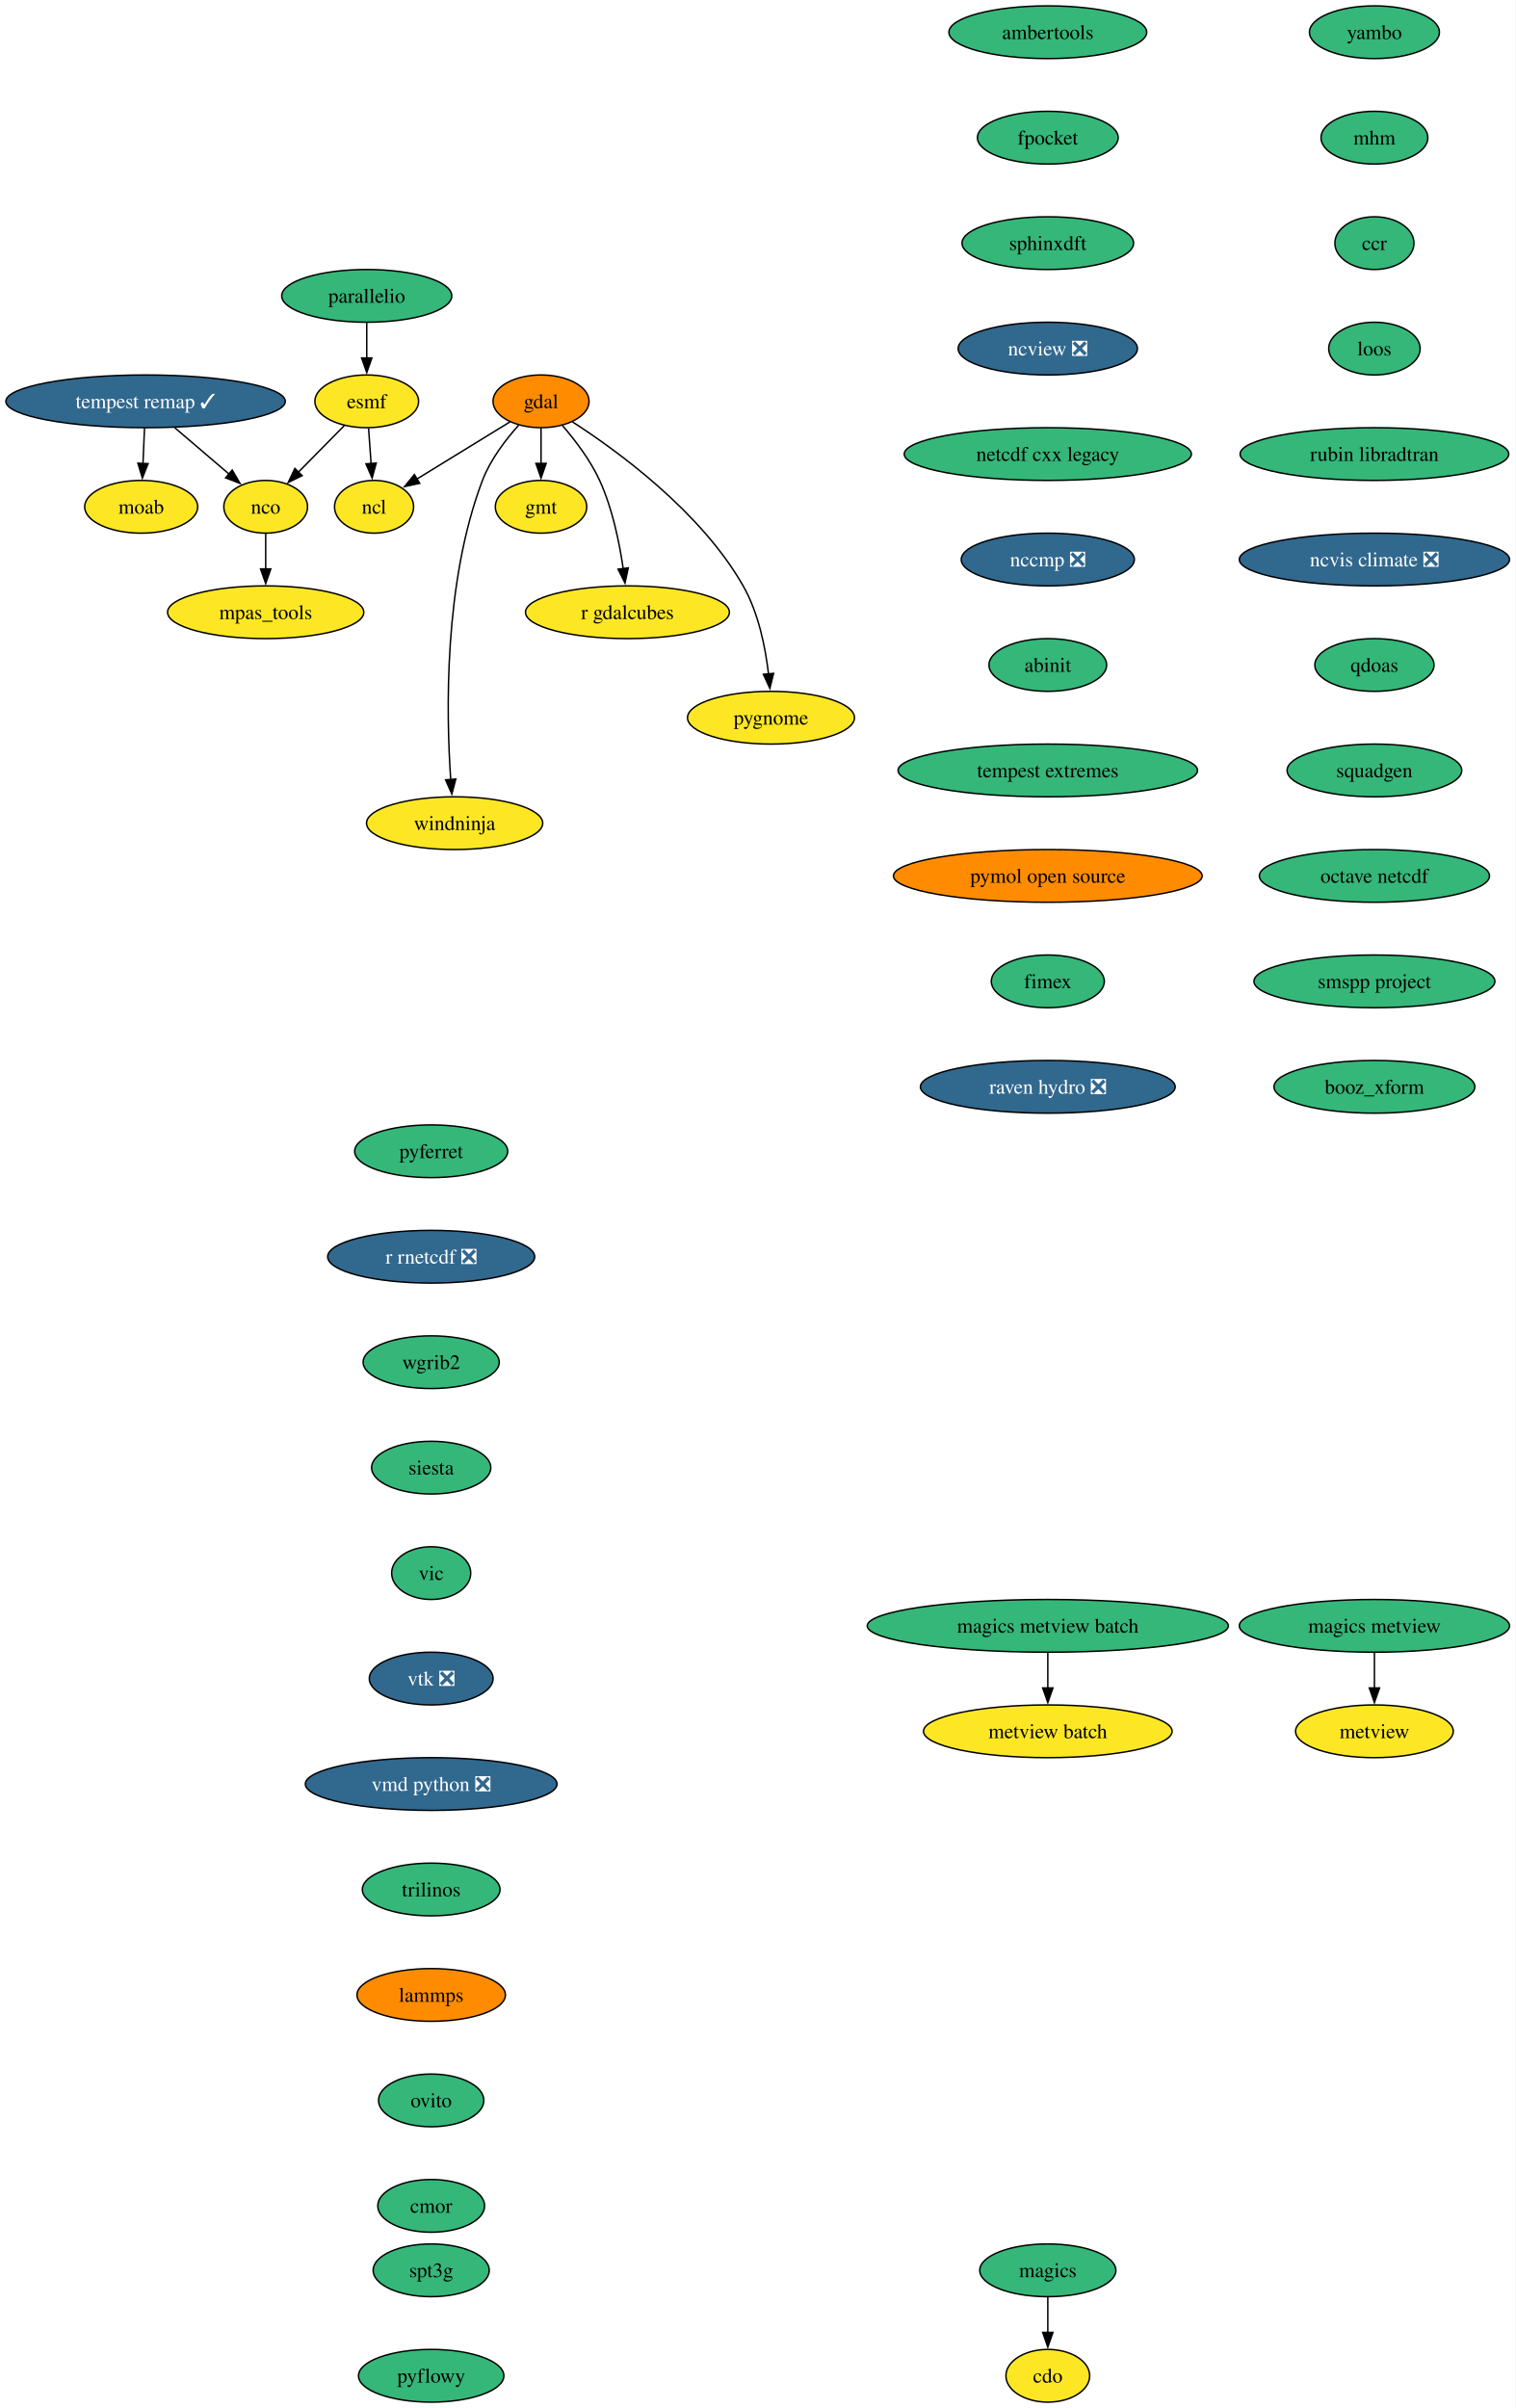
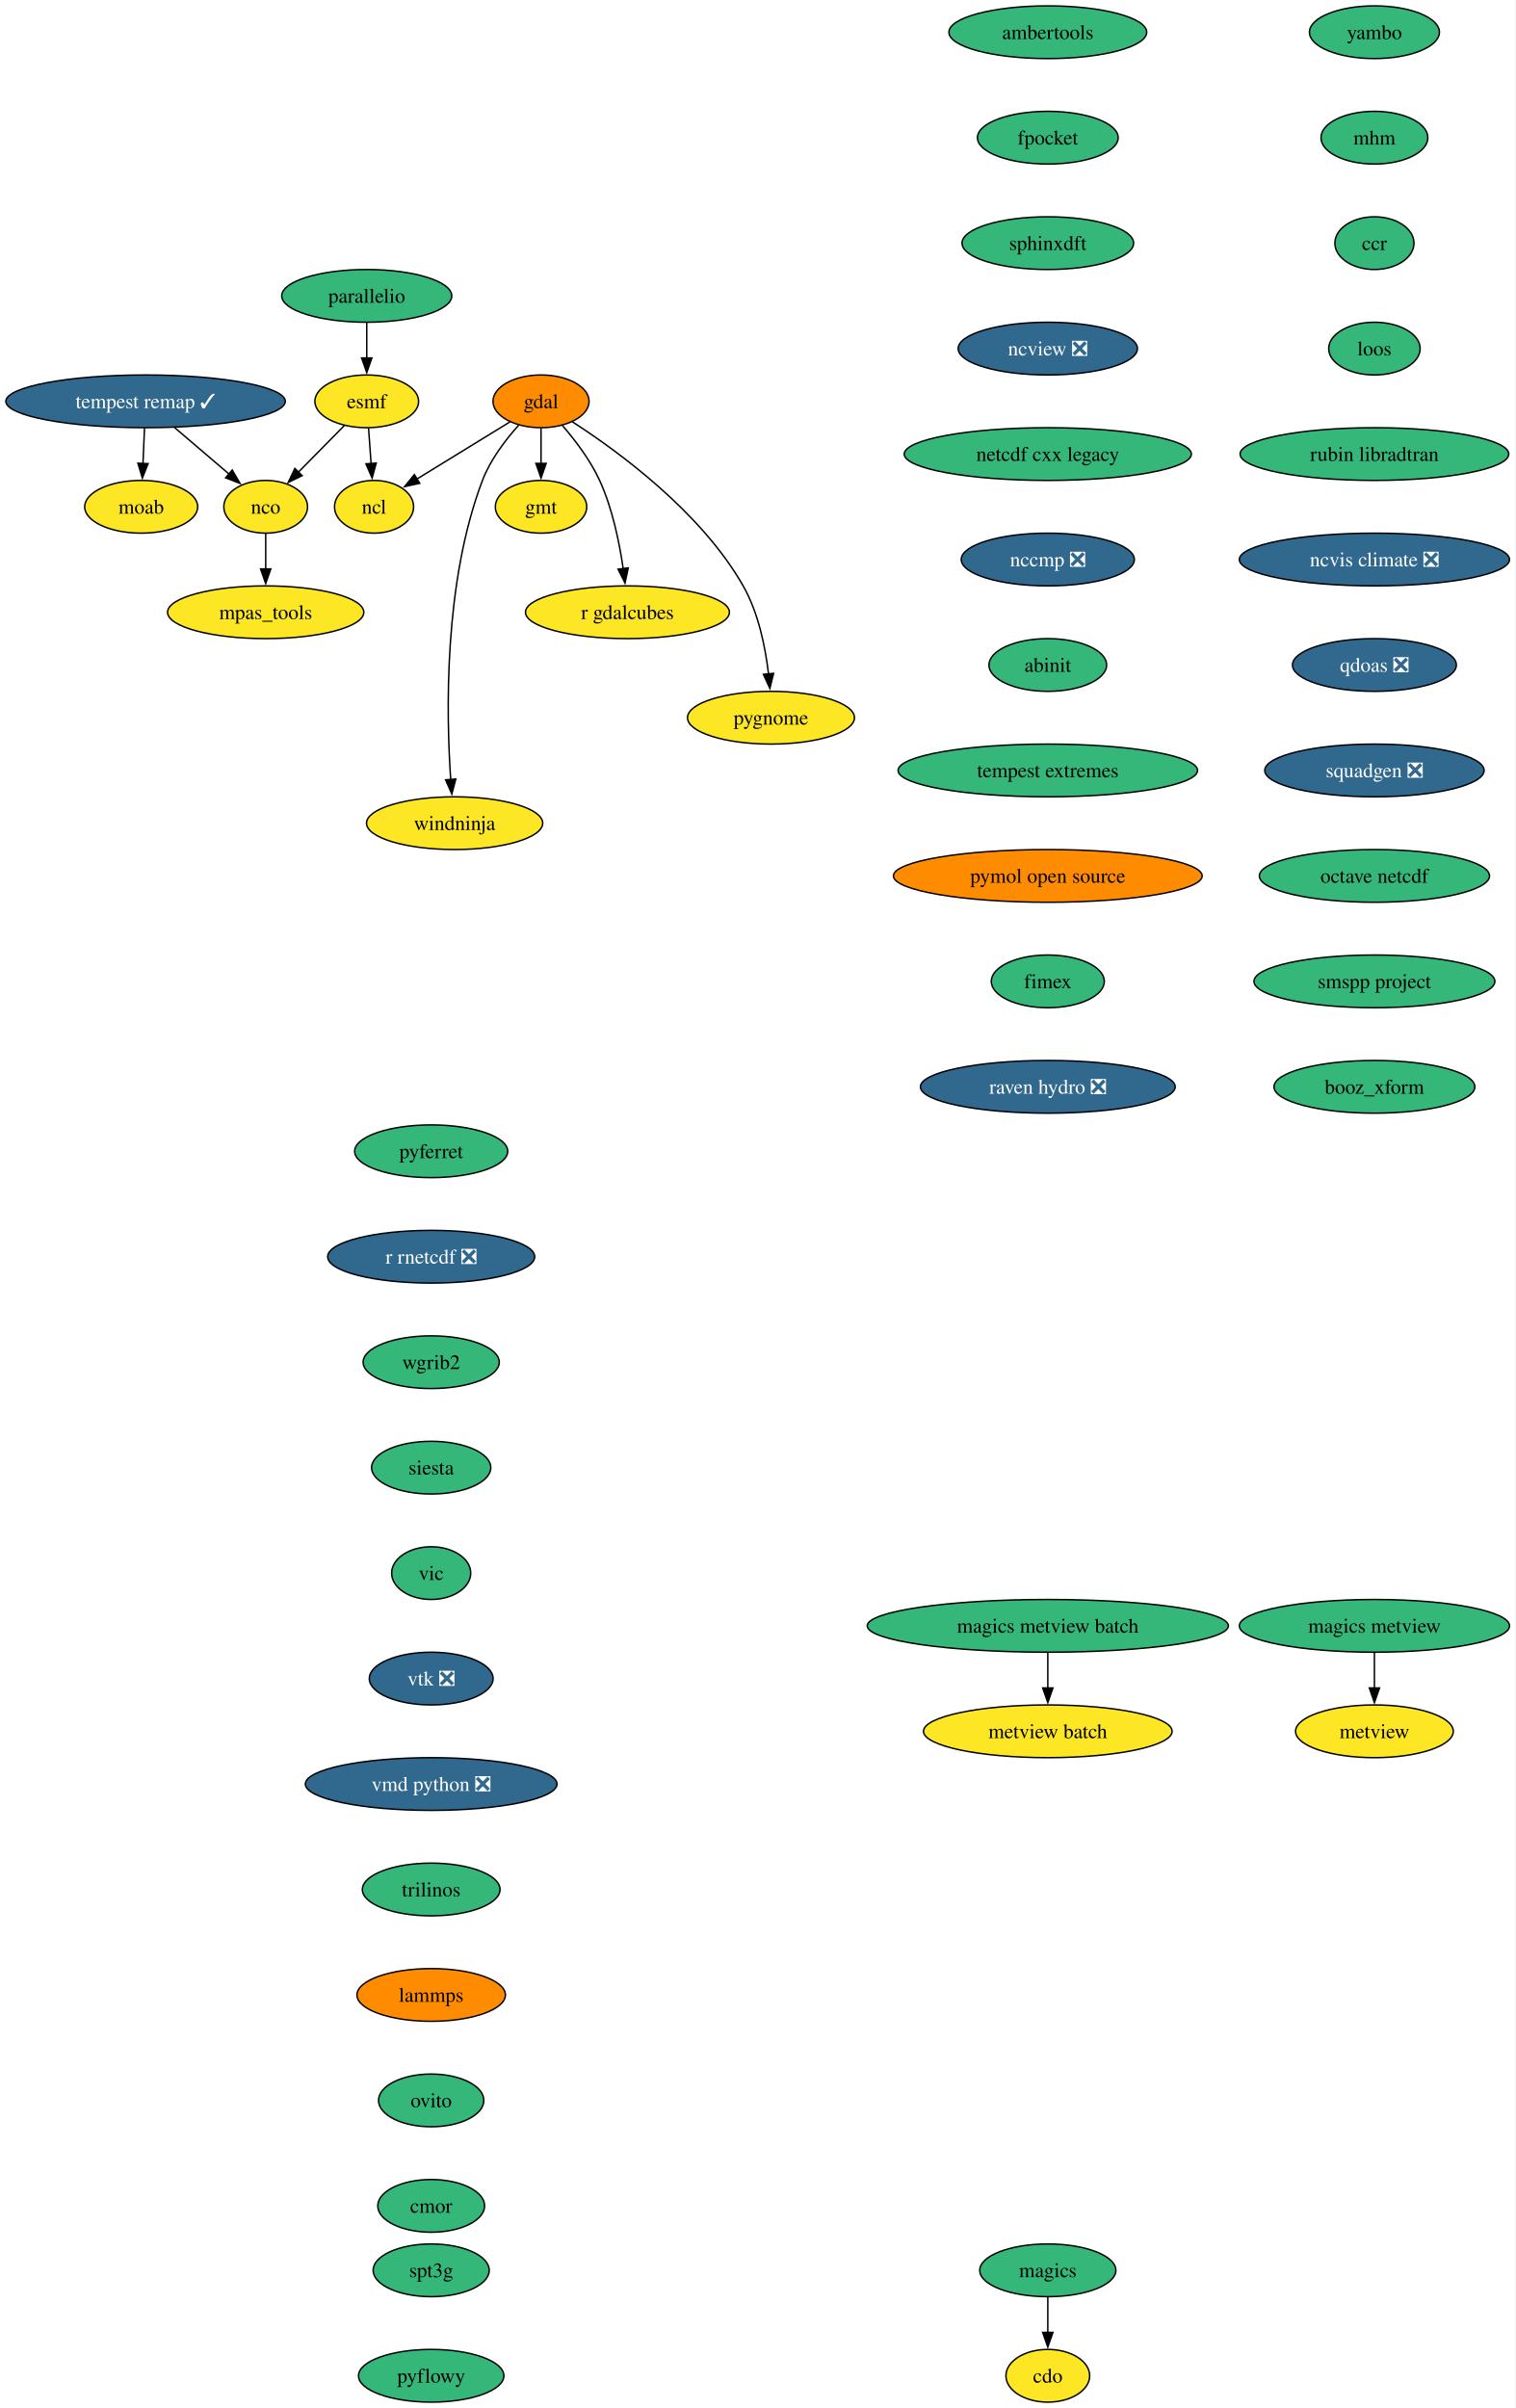
<svg xmlns="http://www.w3.org/2000/svg" xmlns:xlink="http://www.w3.org/1999/xlink" width="1035pt" height="1644pt" viewBox="0.00 0.00 1035.00 1644.00">
  <g id="graph0" class="graph" transform="scale(1 1) rotate(0) translate(4 1640)">
    <polygon fill="white" stroke="none" points="-4,4 -4,-1640 1030.65,-1640 1030.65,4 -4,4" />
    <g id="node1" class="node">
      <g id="a_node1">
        <a xlink:href="https://github.com/conda-forge/cdo-feedstock" xlink:title="cdo">
          <ellipse fill="#fde725" stroke="black" cx="711.4" cy="-18" rx="28.59" ry="18" />
          <text xml:space="preserve" text-anchor="middle" x="711.4" y="-13.32" font-family="Times,serif" font-size="14.00">cdo</text>
        </a>
      </g>
    </g>
    <g id="node2" class="node">
      <g id="a_node2">
        <a xlink:href="https://github.com/conda-forge/esmf-feedstock" xlink:title="esmf">
          <ellipse fill="#fde725" stroke="black" cx="246.4" cy="-1366" rx="35.42" ry="18" />
          <text xml:space="preserve" text-anchor="middle" x="246.4" y="-1361.33" font-family="Times,serif" font-size="14.00">esmf</text>
        </a>
      </g>
    </g>
    <g id="node3" class="node">
      <g id="a_node3">
        <a xlink:href="https://github.com/conda-forge/ncl-feedstock" xlink:title="ncl">
          <ellipse fill="#fde725" stroke="black" cx="251.4" cy="-1294" rx="27" ry="18" />
          <text xml:space="preserve" text-anchor="middle" x="251.4" y="-1289.33" font-family="Times,serif" font-size="14.00">ncl</text>
        </a>
      </g>
    </g>
    <g id="edge1" class="edge">
      <path fill="none" stroke="black" d="M247.64,-1347.7C248.16,-1340.41 248.78,-1331.73 249.36,-1323.54" />
      <polygon fill="black" stroke="black" points="252.85,-1323.84 250.07,-1313.61 245.87,-1323.34 252.85,-1323.84" />
    </g>
    <g id="node4" class="node">
      <g id="a_node4">
        <a xlink:href="https://github.com/conda-forge/nco-feedstock" xlink:title="nco">
          <ellipse fill="#fde725" stroke="black" cx="177.4" cy="-1294" rx="28.59" ry="18" />
          <text xml:space="preserve" text-anchor="middle" x="177.4" y="-1289.33" font-family="Times,serif" font-size="14.00">nco</text>
        </a>
      </g>
    </g>
    <g id="edge2" class="edge">
      <path fill="none" stroke="black" d="M231.09,-1349.46C221.81,-1340.06 209.83,-1327.9 199.54,-1317.46" />
      <polygon fill="black" stroke="black" points="202.3,-1315.28 192.79,-1310.61 197.32,-1320.19 202.3,-1315.28" />
    </g>
    <g id="node5" class="node">
      <g id="a_node5">
        <a xlink:href="https://github.com/conda-forge/mpas_tools-feedstock" xlink:title="mpas_tools">
          <ellipse fill="#fde725" stroke="black" cx="177.4" cy="-1222" rx="66.99" ry="18" />
          <text xml:space="preserve" text-anchor="middle" x="177.4" y="-1217.33" font-family="Times,serif" font-size="14.00">mpas_tools</text>
        </a>
      </g>
    </g>
    <g id="edge3" class="edge">
      <path fill="none" stroke="black" d="M177.4,-1275.7C177.4,-1268.41 177.4,-1259.73 177.4,-1251.54" />
      <polygon fill="black" stroke="black" points="180.9,-1251.62 177.4,-1241.62 173.9,-1251.62 180.9,-1251.62" />
    </g>
    <g id="node6" class="node">
      <g id="a_node6">
        <a xlink:href="https://github.com/conda-forge/gdal-feedstock" xlink:title="gdal">
          <ellipse fill="#ff8c00" stroke="black" cx="365.4" cy="-1366" rx="32.79" ry="18" />
          <text xml:space="preserve" text-anchor="middle" x="365.4" y="-1361.33" font-family="Times,serif" font-size="14.00">gdal</text>
        </a>
      </g>
    </g>
    <g id="edge4" class="edge">
      <path fill="none" stroke="black" d="M344.23,-1352C326.35,-1341.02 300.57,-1325.19 280.71,-1313" />
      <polygon fill="black" stroke="black" points="282.58,-1310.04 272.23,-1307.79 278.92,-1316.01 282.58,-1310.04" />
    </g>
    <g id="node7" class="node">
      <g id="a_node7">
        <a xlink:href="https://github.com/conda-forge/gmt-feedstock" xlink:title="gmt">
          <ellipse fill="#fde725" stroke="black" cx="365.4" cy="-1294" rx="31.22" ry="18" />
          <text xml:space="preserve" text-anchor="middle" x="365.4" y="-1289.33" font-family="Times,serif" font-size="14.00">gmt</text>
        </a>
      </g>
    </g>
    <g id="edge5" class="edge">
      <path fill="none" stroke="black" d="M365.4,-1347.7C365.4,-1340.41 365.4,-1331.73 365.4,-1323.54" />
      <polygon fill="black" stroke="black" points="368.9,-1323.62 365.4,-1313.62 361.9,-1323.62 368.9,-1323.62" />
    </g>
    <g id="node8" class="node">
      <g id="a_node8">
        <a xlink:href="https://github.com/conda-forge/r-gdalcubes-feedstock" xlink:title="r gdalcubes">
          <ellipse fill="#fde725" stroke="black" cx="424.4" cy="-1222" rx="69.62" ry="18" />
          <text xml:space="preserve" text-anchor="middle" x="424.4" y="-1217.33" font-family="Times,serif" font-size="14.00">r gdalcubes</text>
        </a>
      </g>
    </g>
    <g id="edge6" class="edge">
      <path fill="none" stroke="black" d="M380.01,-1349.48C388.64,-1339.5 399.08,-1325.84 405.4,-1312 414.14,-1292.88 418.92,-1269.58 421.51,-1251.63" />
      <polygon fill="black" stroke="black" points="424.95,-1252.29 422.74,-1241.93 418.01,-1251.41 424.95,-1252.29" />
    </g>
    <g id="node9" class="node">
      <g id="a_node9">
        <a xlink:href="https://github.com/conda-forge/pygnome-feedstock" xlink:title="pygnome">
          <ellipse fill="#fde725" stroke="black" cx="522.4" cy="-1150" rx="57" ry="18" />
          <text xml:space="preserve" text-anchor="middle" x="522.4" y="-1145.33" font-family="Times,serif" font-size="14.00">pygnome</text>
        </a>
      </g>
    </g>
    <g id="edge7" class="edge">
      <path fill="none" stroke="black" d="M386.79,-1352.02C417.76,-1332.05 474.52,-1290.7 503.4,-1240 513.87,-1221.62 518.59,-1198.12 520.7,-1179.88" />
      <polygon fill="black" stroke="black" points="524.18,-1180.29 521.63,-1170.01 517.21,-1179.63 524.18,-1180.29" />
    </g>
    <g id="node10" class="node">
      <g id="a_node10">
        <a xlink:href="https://github.com/conda-forge/windninja-feedstock" xlink:title="windninja">
          <ellipse fill="#fde725" stroke="black" cx="306.4" cy="-1078" rx="60.15" ry="18" />
          <text xml:space="preserve" text-anchor="middle" x="306.4" y="-1073.33" font-family="Times,serif" font-size="14.00">windninja</text>
        </a>
      </g>
    </g>
    <g id="edge8" class="edge">
      <path fill="none" stroke="black" d="M350.15,-1349.75C341.28,-1339.87 330.82,-1326.22 325.4,-1312 298.87,-1242.34 300.63,-1152.71 303.74,-1107.61" />
      <polygon fill="black" stroke="black" points="307.21,-1108.13 304.49,-1097.89 300.23,-1107.59 307.21,-1108.13" />
    </g>
    <g id="node11" class="node">
      <g id="a_node11">
        <a xlink:href="https://github.com/conda-forge/magics-feedstock" xlink:title="magics">
          <ellipse fill="#35b779" stroke="black" cx="711.4" cy="-90" rx="46.47" ry="18" />
          <text xml:space="preserve" text-anchor="middle" x="711.4" y="-85.33" font-family="Times,serif" font-size="14.00">magics</text>
        </a>
      </g>
    </g>
    <g id="edge9" class="edge">
      <path fill="none" stroke="black" d="M711.4,-71.7C711.4,-64.41 711.4,-55.73 711.4,-47.54" />
      <polygon fill="black" stroke="black" points="714.9,-47.62 711.4,-37.62 707.9,-47.62 714.9,-47.62" />
    </g>
    <g id="node12" class="node">
      <g id="a_node12">
        <a xlink:href="https://github.com/conda-forge/moab-feedstock" xlink:title="moab">
          <ellipse fill="#fde725" stroke="black" cx="92.4" cy="-1294" rx="38.58" ry="18" />
          <text xml:space="preserve" text-anchor="middle" x="92.4" y="-1289.33" font-family="Times,serif" font-size="14.00">moab</text>
        </a>
      </g>
    </g>
    <g id="node13" class="node">
      <g id="a_node13">
        <a xlink:href="https://github.com/conda-forge/pyferret-feedstock" xlink:title="pyferret">
          <ellipse fill="#35b779" stroke="black" cx="290.4" cy="-854" rx="52.26" ry="18" />
          <text xml:space="preserve" text-anchor="middle" x="290.4" y="-849.33" font-family="Times,serif" font-size="14.00">pyferret</text>
        </a>
      </g>
    </g>
    <g id="node14" class="node">
      <g id="a_node14">
        <a xlink:href="https://github.com/conda-forge/r-rnetcdf-feedstock/pull/41" xlink:title="r rnetcdf ❎">
          <ellipse fill="#31688e" stroke="black" cx="290.4" cy="-782" rx="70.68" ry="18" />
          <text xml:space="preserve" text-anchor="middle" x="290.4" y="-777.33" font-family="Times,serif" font-size="14.00" fill="white">r rnetcdf ❎</text>
        </a>
      </g>
    </g>
    <g id="node15" class="node">
      <g id="a_node15">
        <a xlink:href="https://github.com/conda-forge/wgrib2-feedstock" xlink:title="wgrib2">
          <ellipse fill="#35b779" stroke="black" cx="290.4" cy="-710" rx="46.47" ry="18" />
          <text xml:space="preserve" text-anchor="middle" x="290.4" y="-705.33" font-family="Times,serif" font-size="14.00">wgrib2</text>
        </a>
      </g>
    </g>
    <g id="node16" class="node">
      <g id="a_node16">
        <a xlink:href="https://github.com/conda-forge/siesta-feedstock" xlink:title="siesta">
          <ellipse fill="#35b779" stroke="black" cx="290.4" cy="-638" rx="40.69" ry="18" />
          <text xml:space="preserve" text-anchor="middle" x="290.4" y="-633.33" font-family="Times,serif" font-size="14.00">siesta</text>
        </a>
      </g>
    </g>
    <g id="node17" class="node">
      <g id="a_node17">
        <a xlink:href="https://github.com/conda-forge/vic-feedstock" xlink:title="vic">
          <ellipse fill="#35b779" stroke="black" cx="290.4" cy="-566" rx="27" ry="18" />
          <text xml:space="preserve" text-anchor="middle" x="290.4" y="-561.33" font-family="Times,serif" font-size="14.00">vic</text>
        </a>
      </g>
    </g>
    <g id="node18" class="node">
      <g id="a_node18">
        <a xlink:href="https://github.com/conda-forge/vtk-feedstock/pull/446" xlink:title="vtk ❎">
          <ellipse fill="#31688e" stroke="black" cx="290.4" cy="-494" rx="42.26" ry="18" />
          <text xml:space="preserve" text-anchor="middle" x="290.4" y="-489.32" font-family="Times,serif" font-size="14.00" fill="white">vtk ❎</text>
        </a>
      </g>
    </g>
    <g id="node19" class="node">
      <g id="a_node19">
        <a xlink:href="https://github.com/conda-forge/vmd-python-feedstock/pull/49" xlink:title="vmd python ❎">
          <ellipse fill="#31688e" stroke="black" cx="290.4" cy="-422" rx="85.93" ry="18" />
          <text xml:space="preserve" text-anchor="middle" x="290.4" y="-417.32" font-family="Times,serif" font-size="14.00" fill="white">vmd python ❎</text>
        </a>
      </g>
    </g>
    <g id="node20" class="node">
      <g id="a_node20">
        <a xlink:href="https://github.com/conda-forge/trilinos-feedstock" xlink:title="trilinos">
          <ellipse fill="#35b779" stroke="black" cx="290.4" cy="-350" rx="47" ry="18" />
          <text xml:space="preserve" text-anchor="middle" x="290.4" y="-345.32" font-family="Times,serif" font-size="14.00">trilinos</text>
        </a>
      </g>
    </g>
    <g id="node21" class="node">
      <g id="a_node21">
        <a xlink:href="https://github.com/conda-forge/lammps-feedstock" xlink:title="lammps">
          <ellipse fill="#ff8c00" stroke="black" cx="290.4" cy="-278" rx="50.68" ry="18" />
          <text xml:space="preserve" text-anchor="middle" x="290.4" y="-273.32" font-family="Times,serif" font-size="14.00">lammps</text>
        </a>
      </g>
    </g>
    <g id="node22" class="node">
      <g id="a_node22">
        <a xlink:href="https://github.com/conda-forge/ovito-feedstock" xlink:title="ovito">
          <ellipse fill="#35b779" stroke="black" cx="290.4" cy="-206" rx="35.95" ry="18" />
          <text xml:space="preserve" text-anchor="middle" x="290.4" y="-201.33" font-family="Times,serif" font-size="14.00">ovito</text>
        </a>
      </g>
    </g>
    <g id="node23" class="node">
      <g id="a_node23">
        <a xlink:href="https://github.com/conda-forge/cmor-feedstock" xlink:title="cmor">
          <ellipse fill="#35b779" stroke="black" cx="290.4" cy="-134" rx="36.48" ry="18" />
          <text xml:space="preserve" text-anchor="middle" x="290.4" y="-129.32" font-family="Times,serif" font-size="14.00">cmor</text>
        </a>
      </g>
    </g>
    <g id="node24" class="node">
      <g id="a_node24">
        <a xlink:href="https://github.com/conda-forge/tempest-remap-feedstock/pull/54" xlink:title="tempest remap ✓">
          <ellipse fill="#31688e" stroke="black" cx="95.4" cy="-1366" rx="95.4" ry="18" />
          <text xml:space="preserve" text-anchor="middle" x="95.4" y="-1361.33" font-family="Times,serif" font-size="14.00" fill="white">tempest remap ✓</text>
        </a>
      </g>
    </g>
    <g id="edge20" class="edge">
      <path fill="none" stroke="black" d="M115.25,-1348.05C126.43,-1338.51 140.5,-1326.5 152.42,-1316.32" />
      <polygon fill="black" stroke="black" points="154.56,-1319.1 159.89,-1309.95 150.01,-1313.78 154.56,-1319.1" />
    </g>
    <g id="edge21" class="edge">
      <path fill="none" stroke="black" d="M94.66,-1347.7C94.35,-1340.41 93.98,-1331.73 93.62,-1323.54" />
      <polygon fill="black" stroke="black" points="97.12,-1323.46 93.2,-1313.62 90.13,-1323.76 97.12,-1323.46" />
    </g>
    <g id="node25" class="node">
      <g id="a_node25">
        <a xlink:href="https://github.com/conda-forge/metview-feedstock" xlink:title="metview">
          <ellipse fill="#fde725" stroke="black" cx="934.4" cy="-458" rx="53.84" ry="18" />
          <text xml:space="preserve" text-anchor="middle" x="934.4" y="-453.32" font-family="Times,serif" font-size="14.00">metview</text>
        </a>
      </g>
    </g>
    <g id="node26" class="node">
      <g id="a_node26">
        <a xlink:href="https://github.com/conda-forge/ambertools-feedstock" xlink:title="ambertools">
          <ellipse fill="#35b779" stroke="black" cx="711.4" cy="-1618" rx="67.52" ry="18" />
          <text xml:space="preserve" text-anchor="middle" x="711.4" y="-1613.33" font-family="Times,serif" font-size="14.00">ambertools</text>
        </a>
      </g>
    </g>
    <g id="node27" class="node">
      <g id="a_node27">
        <a xlink:href="https://github.com/conda-forge/fpocket-feedstock" xlink:title="fpocket">
          <ellipse fill="#35b779" stroke="black" cx="711.4" cy="-1546" rx="48.05" ry="18" />
          <text xml:space="preserve" text-anchor="middle" x="711.4" y="-1541.33" font-family="Times,serif" font-size="14.00">fpocket</text>
        </a>
      </g>
    </g>
    <g id="node28" class="node">
      <g id="a_node28">
        <a xlink:href="https://github.com/conda-forge/sphinxdft-feedstock" xlink:title="sphinxdft">
          <ellipse fill="#35b779" stroke="black" cx="711.4" cy="-1474" rx="58.57" ry="18" />
          <text xml:space="preserve" text-anchor="middle" x="711.4" y="-1469.33" font-family="Times,serif" font-size="14.00">sphinxdft</text>
        </a>
      </g>
    </g>
    <g id="node29" class="node">
      <g id="a_node29">
        <a xlink:href="https://github.com/conda-forge/ncview-feedstock/pull/30" xlink:title="ncview ❎">
          <ellipse fill="#31688e" stroke="black" cx="711.4" cy="-1402" rx="61.2" ry="18" />
          <text xml:space="preserve" text-anchor="middle" x="711.4" y="-1397.33" font-family="Times,serif" font-size="14.00" fill="white">ncview ❎</text>
        </a>
      </g>
    </g>
    <g id="node30" class="node">
      <g id="a_node30">
        <a xlink:href="https://github.com/conda-forge/netcdf-cxx-legacy-feedstock" xlink:title="netcdf cxx legacy">
          <ellipse fill="#35b779" stroke="black" cx="711.4" cy="-1330" rx="98.03" ry="18" />
          <text xml:space="preserve" text-anchor="middle" x="711.4" y="-1325.33" font-family="Times,serif" font-size="14.00">netcdf cxx legacy</text>
        </a>
      </g>
    </g>
    <g id="node31" class="node">
      <g id="a_node31">
        <a xlink:href="https://github.com/conda-forge/nccmp-feedstock/pull/32" xlink:title="nccmp ❎">
          <ellipse fill="#31688e" stroke="black" cx="711.4" cy="-1258" rx="59.1" ry="18" />
          <text xml:space="preserve" text-anchor="middle" x="711.4" y="-1253.33" font-family="Times,serif" font-size="14.00" fill="white">nccmp ❎</text>
        </a>
      </g>
    </g>
    <g id="node35" class="node">
      <g id="a_node35">
        <a xlink:href="https://github.com/conda-forge/abinit-feedstock" xlink:title="abinit">
          <ellipse fill="#35b779" stroke="black" cx="711.4" cy="-1186" rx="40.16" ry="18" />
          <text xml:space="preserve" text-anchor="middle" x="711.4" y="-1181.33" font-family="Times,serif" font-size="14.00">abinit</text>
        </a>
      </g>
    </g>
    <g id="node32" class="node">
      <g id="a_node32">
        <a xlink:href="https://github.com/conda-forge/magics-metview-feedstock" xlink:title="magics metview">
          <ellipse fill="#35b779" stroke="black" cx="934.4" cy="-530" rx="92.25" ry="18" />
          <text xml:space="preserve" text-anchor="middle" x="934.4" y="-525.33" font-family="Times,serif" font-size="14.00">magics metview</text>
        </a>
      </g>
    </g>
    <g id="edge27" class="edge">
      <path fill="none" stroke="black" d="M934.4,-511.7C934.4,-504.41 934.4,-495.73 934.4,-487.54" />
      <polygon fill="black" stroke="black" points="937.9,-487.62 934.4,-477.62 930.9,-487.62 937.9,-487.62" />
    </g>
    <g id="node33" class="node">
      <g id="a_node33">
        <a xlink:href="https://github.com/conda-forge/magics-metview-batch-feedstock" xlink:title="magics metview batch">
          <ellipse fill="#35b779" stroke="black" cx="711.4" cy="-530" rx="123.29" ry="18" />
          <text xml:space="preserve" text-anchor="middle" x="711.4" y="-525.33" font-family="Times,serif" font-size="14.00">magics metview batch</text>
        </a>
      </g>
    </g>
    <g id="node34" class="node">
      <g id="a_node34">
        <a xlink:href="https://github.com/conda-forge/metview-batch-feedstock" xlink:title="metview batch">
          <ellipse fill="#fde725" stroke="black" cx="711.4" cy="-458" rx="84.88" ry="18" />
          <text xml:space="preserve" text-anchor="middle" x="711.4" y="-453.32" font-family="Times,serif" font-size="14.00">metview batch</text>
        </a>
      </g>
    </g>
    <g id="edge28" class="edge">
      <path fill="none" stroke="black" d="M711.4,-511.7C711.4,-504.41 711.4,-495.73 711.4,-487.54" />
      <polygon fill="black" stroke="black" points="714.9,-487.62 711.4,-477.62 707.9,-487.62 714.9,-487.62" />
    </g>
    <g id="node36" class="node">
      <g id="a_node36">
        <a xlink:href="https://github.com/conda-forge/tempest-extremes-feedstock" xlink:title="tempest extremes">
          <ellipse fill="#35b779" stroke="black" cx="711.4" cy="-1114" rx="102.24" ry="18" />
          <text xml:space="preserve" text-anchor="middle" x="711.4" y="-1109.33" font-family="Times,serif" font-size="14.00">tempest extremes</text>
        </a>
      </g>
    </g>
    <g id="node37" class="node">
      <g id="a_node37">
        <a xlink:href="https://github.com/conda-forge/pymol-open-source-feedstock" xlink:title="pymol open source">
          <ellipse fill="#ff8c00" stroke="black" cx="711.4" cy="-1042" rx="105.4" ry="18" />
          <text xml:space="preserve" text-anchor="middle" x="711.4" y="-1037.33" font-family="Times,serif" font-size="14.00">pymol open source</text>
        </a>
      </g>
    </g>
    <g id="node38" class="node">
      <g id="a_node38">
        <a xlink:href="https://github.com/conda-forge/fimex-feedstock" xlink:title="fimex">
          <ellipse fill="#35b779" stroke="black" cx="711.4" cy="-970" rx="38.58" ry="18" />
          <text xml:space="preserve" text-anchor="middle" x="711.4" y="-965.33" font-family="Times,serif" font-size="14.00">fimex</text>
        </a>
      </g>
    </g>
    <g id="node39" class="node">
      <g id="a_node39">
        <a xlink:href="https://github.com/conda-forge/raven-hydro-feedstock/pull/40" xlink:title="raven hydro ❎">
          <ellipse fill="#31688e" stroke="black" cx="711.4" cy="-898" rx="86.98" ry="18" />
          <text xml:space="preserve" text-anchor="middle" x="711.4" y="-893.33" font-family="Times,serif" font-size="14.00" fill="white">raven hydro ❎</text>
        </a>
      </g>
    </g>
    <g id="node40" class="node">
      <g id="a_node40">
        <a xlink:href="https://github.com/conda-forge/yambo-feedstock" xlink:title="yambo">
          <ellipse fill="#35b779" stroke="black" cx="934.4" cy="-1618" rx="44.37" ry="18" />
          <text xml:space="preserve" text-anchor="middle" x="934.4" y="-1613.33" font-family="Times,serif" font-size="14.00">yambo</text>
        </a>
      </g>
    </g>
    <g id="node41" class="node">
      <g id="a_node41">
        <a xlink:href="https://github.com/conda-forge/mhm-feedstock" xlink:title="mhm">
          <ellipse fill="#35b779" stroke="black" cx="934.4" cy="-1546" rx="36.48" ry="18" />
          <text xml:space="preserve" text-anchor="middle" x="934.4" y="-1541.33" font-family="Times,serif" font-size="14.00">mhm</text>
        </a>
      </g>
    </g>
    <g id="node42" class="node">
      <g id="a_node42">
        <a xlink:href="https://github.com/conda-forge/ccr-feedstock" xlink:title="ccr">
          <ellipse fill="#35b779" stroke="black" cx="934.4" cy="-1474" rx="27" ry="18" />
          <text xml:space="preserve" text-anchor="middle" x="934.4" y="-1469.33" font-family="Times,serif" font-size="14.00">ccr</text>
        </a>
      </g>
    </g>
    <g id="node43" class="node">
      <g id="a_node43">
        <a xlink:href="https://github.com/conda-forge/loos-feedstock" xlink:title="loos">
          <ellipse fill="#35b779" stroke="black" cx="934.4" cy="-1402" rx="31.22" ry="18" />
          <text xml:space="preserve" text-anchor="middle" x="934.4" y="-1397.33" font-family="Times,serif" font-size="14.00">loos</text>
        </a>
      </g>
    </g>
    <g id="node44" class="node">
      <g id="a_node44">
        <a xlink:href="https://github.com/conda-forge/rubin-libradtran-feedstock" xlink:title="rubin libradtran">
          <ellipse fill="#35b779" stroke="black" cx="934.4" cy="-1330" rx="91.72" ry="18" />
          <text xml:space="preserve" text-anchor="middle" x="934.4" y="-1325.33" font-family="Times,serif" font-size="14.00">rubin libradtran</text>
        </a>
      </g>
    </g>
    <g id="node46" class="node">
      <g id="a_node46">
        <a xlink:href="https://github.com/conda-forge/ncvis-climate-feedstock/pull/27" xlink:title="ncvis climate ❎">
          <ellipse fill="#31688e" stroke="black" cx="934.4" cy="-1258" rx="92.25" ry="18" />
          <text xml:space="preserve" text-anchor="middle" x="934.4" y="-1253.33" font-family="Times,serif" font-size="14.00" fill="white">ncvis climate ❎</text>
        </a>
      </g>
    </g>
    <g id="node45" class="node">
      <g id="a_node45">
        <a xlink:href="https://github.com/conda-forge/parallelio-feedstock" xlink:title="parallelio">
          <ellipse fill="#35b779" stroke="black" cx="246.4" cy="-1438" rx="58.05" ry="18" />
          <text xml:space="preserve" text-anchor="middle" x="246.4" y="-1433.33" font-family="Times,serif" font-size="14.00">parallelio</text>
        </a>
      </g>
    </g>
    <g id="edge38" class="edge">
      <path fill="none" stroke="black" d="M246.4,-1419.7C246.4,-1412.41 246.4,-1403.73 246.4,-1395.54" />
      <polygon fill="black" stroke="black" points="249.9,-1395.62 246.4,-1385.62 242.9,-1395.62 249.9,-1395.62" />
    </g>
    <g id="node47" class="node">
      <g id="a_node47">
-         <a xlink:href="https://github.com/conda-forge/qdoas-feedstock" xlink:title="qdoas">
-           <ellipse fill="#35b779" stroke="black" cx="934.4" cy="-1186" rx="40.69" ry="18" />
-           <text xml:space="preserve" text-anchor="middle" x="934.4" y="-1181.33" font-family="Times,serif" font-size="14.00">qdoas</text>
+         <a xlink:href="https://github.com/conda-forge/qdoas-feedstock/pull/47" xlink:title="qdoas ❎">
+           <ellipse fill="#31688e" stroke="black" cx="934.4" cy="-1186" rx="55.94" ry="18" />
+           <text xml:space="preserve" text-anchor="middle" x="934.4" y="-1181.33" font-family="Times,serif" font-size="14.00" fill="white">qdoas ❎</text>
        </a>
      </g>
    </g>
    <g id="node48" class="node">
      <g id="a_node48">
-         <a xlink:href="https://github.com/conda-forge/squadgen-feedstock" xlink:title="squadgen">
-           <ellipse fill="#35b779" stroke="black" cx="934.4" cy="-1114" rx="59.63" ry="18" />
-           <text xml:space="preserve" text-anchor="middle" x="934.4" y="-1109.33" font-family="Times,serif" font-size="14.00">squadgen</text>
+         <a xlink:href="https://github.com/conda-forge/squadgen-feedstock/pull/9" xlink:title="squadgen ❎">
+           <ellipse fill="#31688e" stroke="black" cx="934.4" cy="-1114" rx="74.88" ry="18" />
+           <text xml:space="preserve" text-anchor="middle" x="934.4" y="-1109.33" font-family="Times,serif" font-size="14.00" fill="white">squadgen ❎</text>
        </a>
      </g>
    </g>
    <g id="node49" class="node">
      <g id="a_node49">
        <a xlink:href="https://github.com/conda-forge/octave-netcdf-feedstock" xlink:title="octave netcdf">
          <ellipse fill="#35b779" stroke="black" cx="934.4" cy="-1042" rx="78.57" ry="18" />
          <text xml:space="preserve" text-anchor="middle" x="934.4" y="-1037.33" font-family="Times,serif" font-size="14.00">octave netcdf</text>
        </a>
      </g>
    </g>
    <g id="node50" class="node">
      <g id="a_node50">
        <a xlink:href="https://github.com/conda-forge/smspp-project-feedstock" xlink:title="smspp project">
          <ellipse fill="#35b779" stroke="black" cx="934.4" cy="-970" rx="82.25" ry="18" />
          <text xml:space="preserve" text-anchor="middle" x="934.4" y="-965.33" font-family="Times,serif" font-size="14.00">smspp project</text>
        </a>
      </g>
    </g>
    <g id="node51" class="node">
      <g id="a_node51">
        <a xlink:href="https://github.com/conda-forge/booz_xform-feedstock" xlink:title="booz_xform">
          <ellipse fill="#35b779" stroke="black" cx="934.4" cy="-898" rx="68.57" ry="18" />
          <text xml:space="preserve" text-anchor="middle" x="934.4" y="-893.33" font-family="Times,serif" font-size="14.00">booz_xform</text>
        </a>
      </g>
    </g>
    <g id="node52" class="node">
      <g id="a_node52">
        <a xlink:href="https://github.com/conda-forge/spt3g-feedstock" xlink:title="spt3g">
          <ellipse fill="#35b779" stroke="black" cx="290.4" cy="-90" rx="39.63" ry="18" />
          <text xml:space="preserve" text-anchor="middle" x="290.4" y="-85.33" font-family="Times,serif" font-size="14.00">spt3g</text>
        </a>
      </g>
    </g>
    <g id="node53" class="node">
      <g id="a_node53">
        <a xlink:href="https://github.com/conda-forge/pyflowy-feedstock" xlink:title="pyflowy">
          <ellipse fill="#35b779" stroke="black" cx="290.4" cy="-18" rx="49.63" ry="18" />
          <text xml:space="preserve" text-anchor="middle" x="290.4" y="-13.32" font-family="Times,serif" font-size="14.00">pyflowy</text>
        </a>
      </g>
    </g>
  </g>
</svg>
